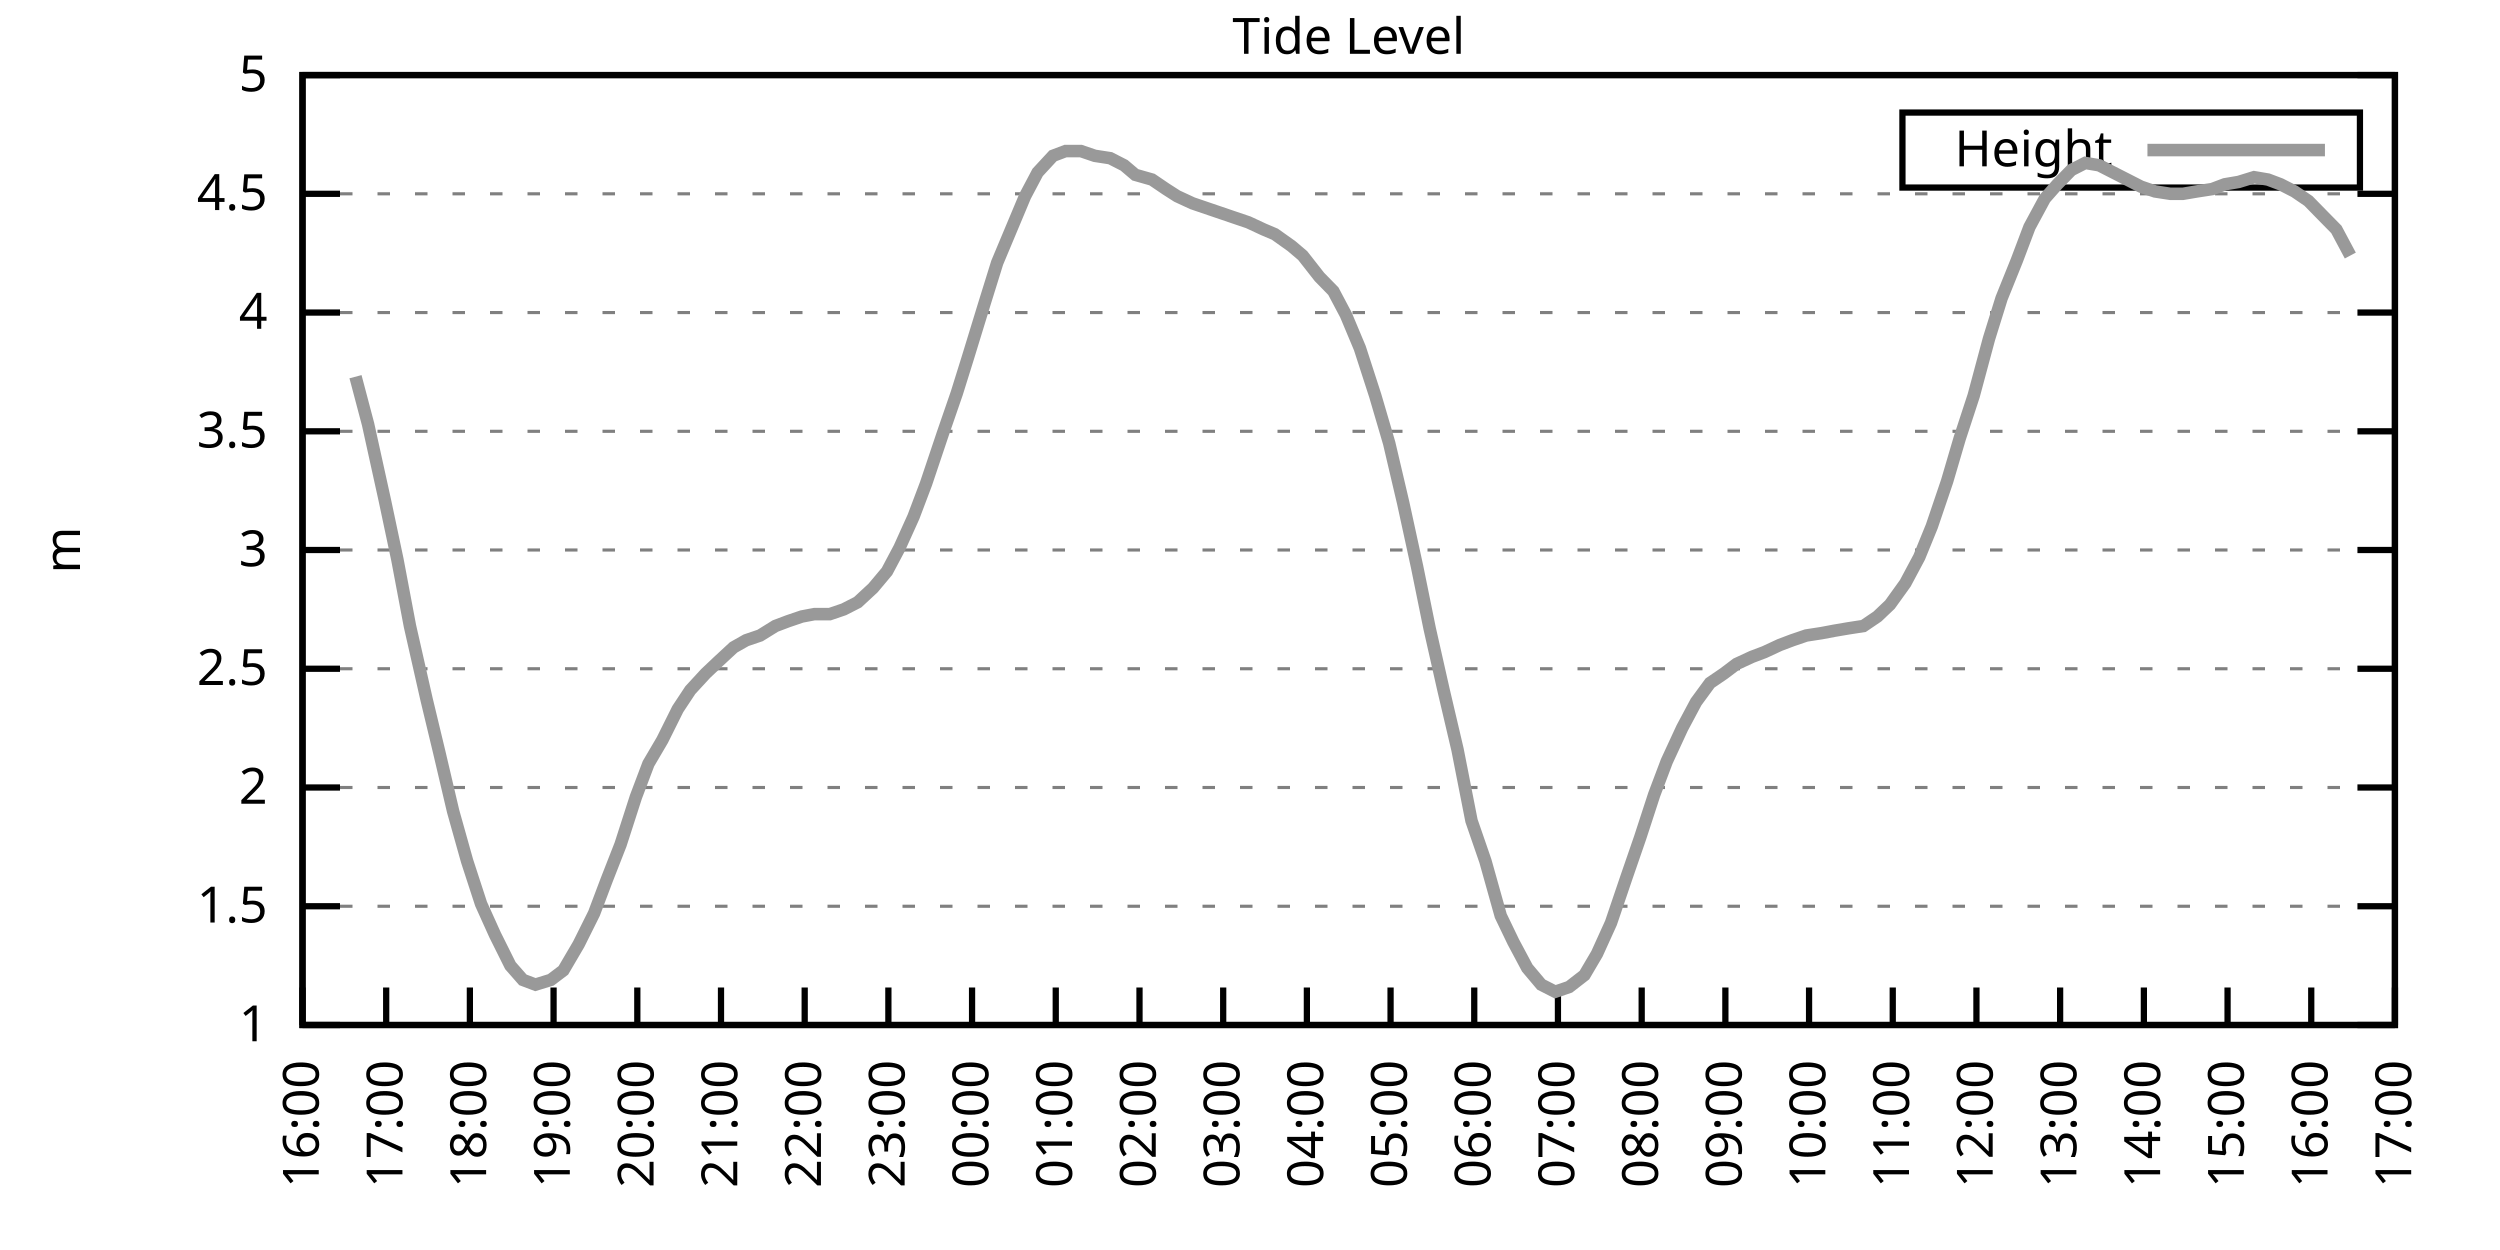
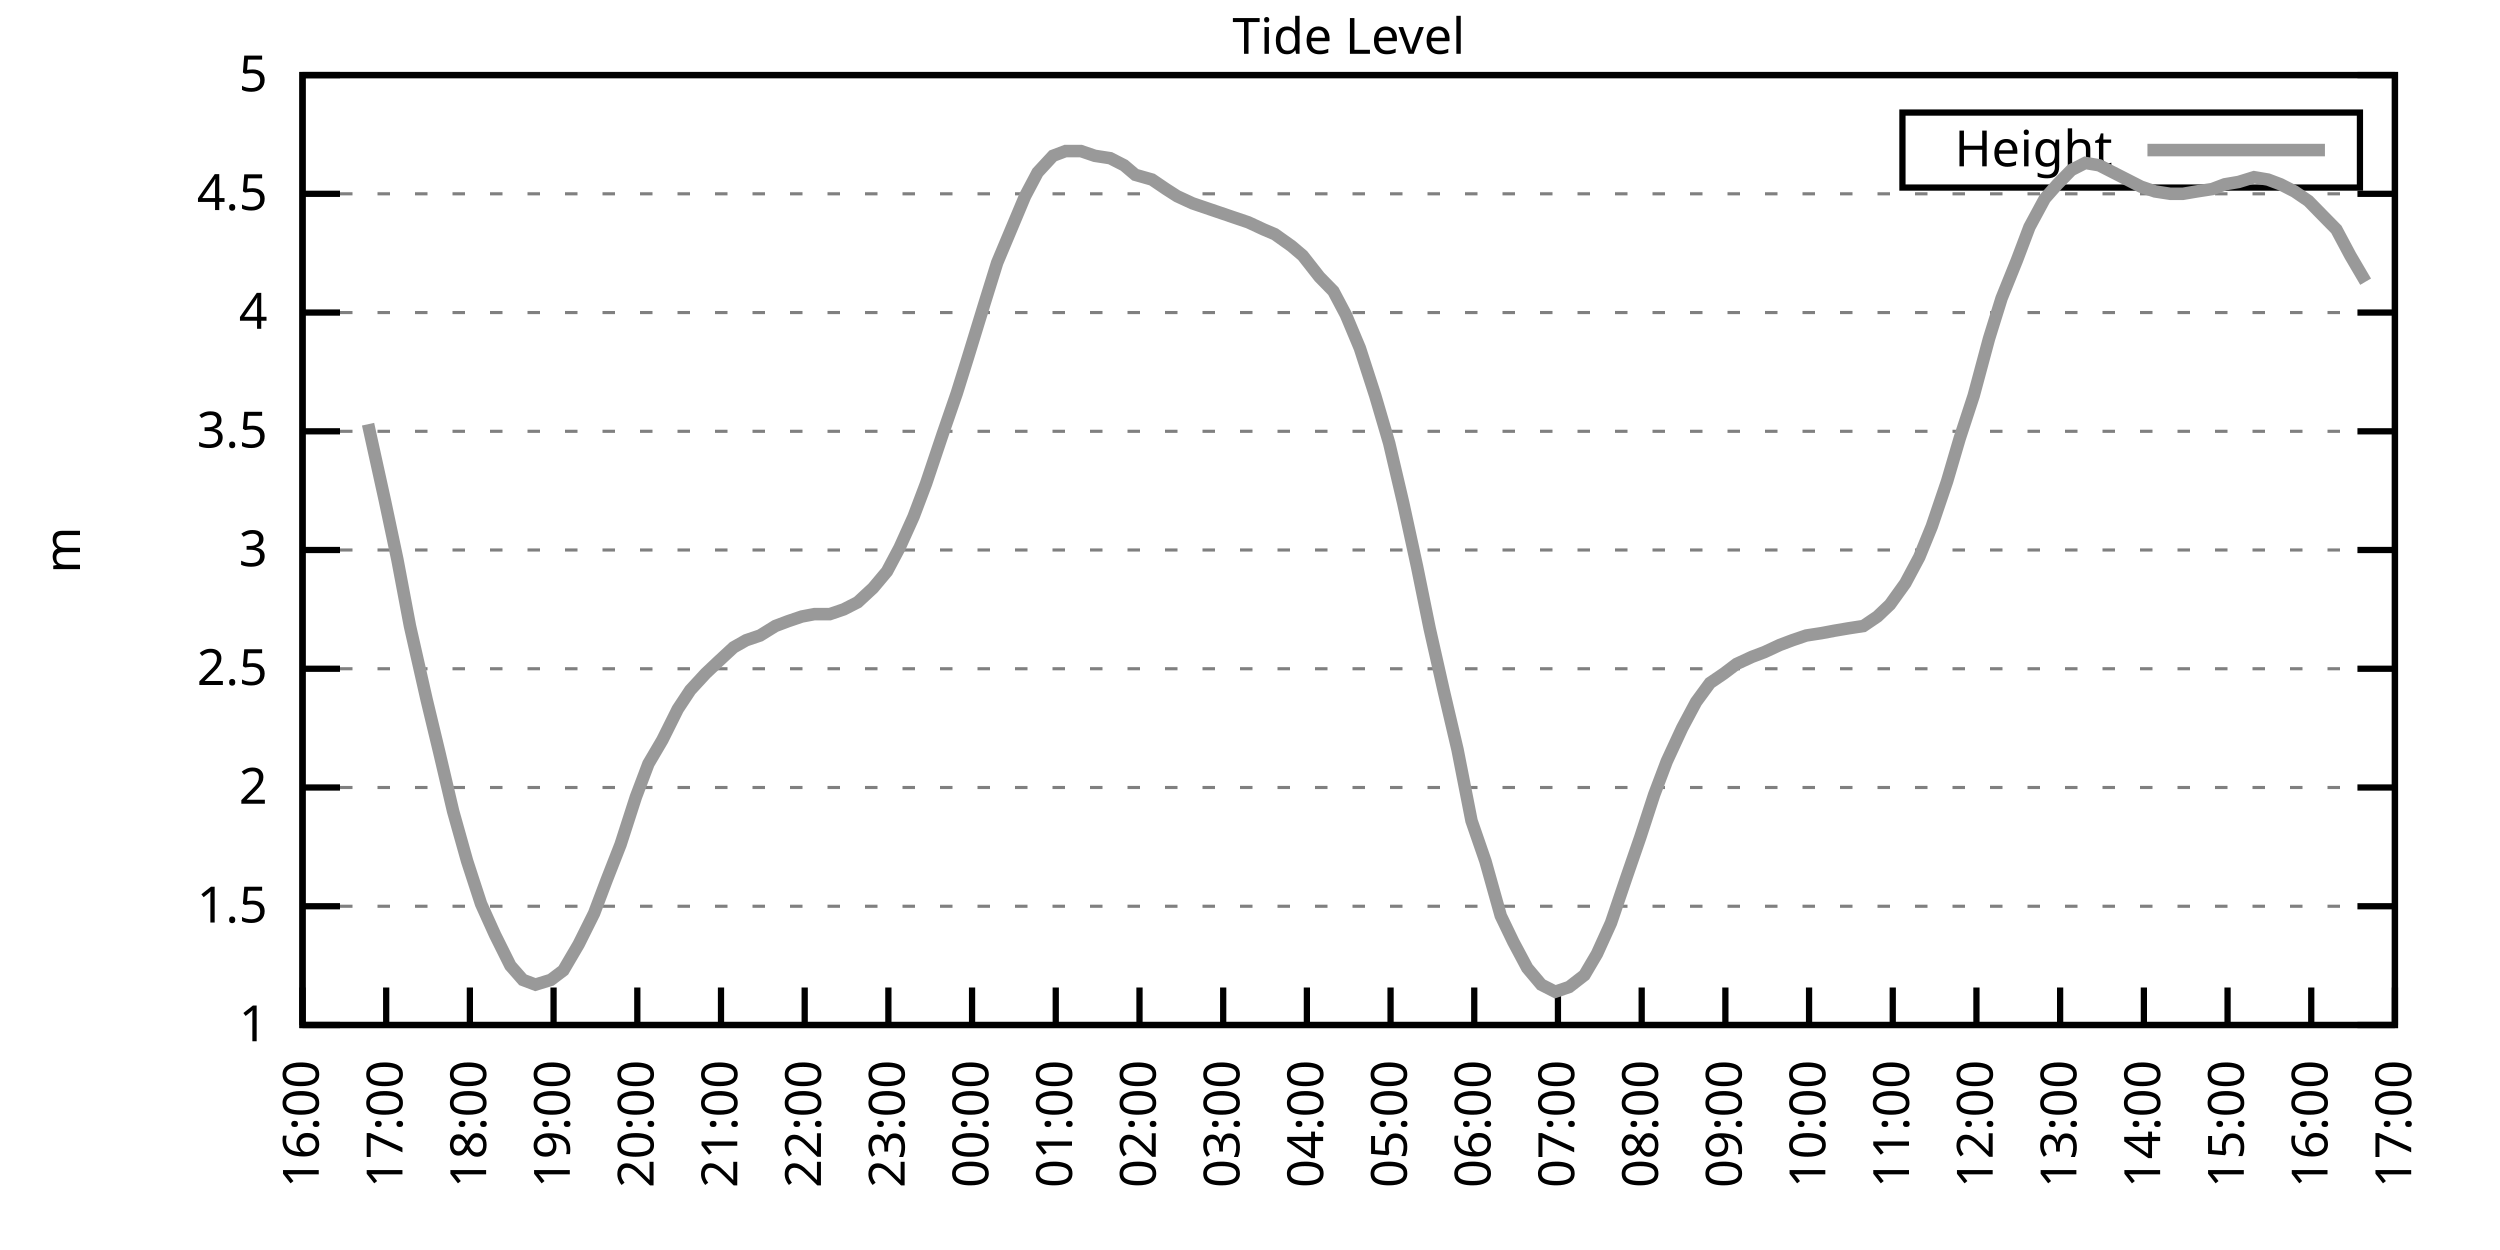
<svg xmlns="http://www.w3.org/2000/svg" xmlns:xlink="http://www.w3.org/1999/xlink" width="400" height="200" viewBox="0 0 400 200">
  <g id="gnuplot_canvas">
    <rect x="0" y="0" width="400" height="200" fill="none" />
    <defs>
      <circle id="gpDot" r="0.5" stroke-width="0.5" stroke="currentColor" />
      <path id="gpPt0" stroke-width="0.333" stroke="currentColor" d="M-1,0 h2 M0,-1 v2" />
      <path id="gpPt1" stroke-width="0.333" stroke="currentColor" d="M-1,-1 L1,1 M1,-1 L-1,1" />
      <path id="gpPt2" stroke-width="0.333" stroke="currentColor" d="M-1,0 L1,0 M0,-1 L0,1 M-1,-1 L1,1 M-1,1 L1,-1" />
      <rect id="gpPt3" stroke-width="0.333" stroke="currentColor" x="-1" y="-1" width="2" height="2" />
      <rect id="gpPt4" stroke-width="0.333" stroke="currentColor" fill="currentColor" x="-1" y="-1" width="2" height="2" />
      <circle id="gpPt5" stroke-width="0.333" stroke="currentColor" cx="0" cy="0" r="1" />
      <use xlink:href="#gpPt5" id="gpPt6" fill="currentColor" stroke="none" />
      <path id="gpPt7" stroke-width="0.333" stroke="currentColor" d="M0,-1.33 L-1.33,0.67 L1.33,0.67 z" />
      <use xlink:href="#gpPt7" id="gpPt8" fill="currentColor" stroke="none" />
      <use xlink:href="#gpPt7" id="gpPt9" stroke="currentColor" transform="rotate(180)" />
      <use xlink:href="#gpPt9" id="gpPt10" fill="currentColor" stroke="none" />
      <use xlink:href="#gpPt3" id="gpPt11" stroke="currentColor" transform="rotate(45)" />
      <use xlink:href="#gpPt11" id="gpPt12" fill="currentColor" stroke="none" />
      <path id="gpPt13" stroke-width="0.333" stroke="currentColor" d="M0,1.330 L1.265,0.411 L0.782,-1.067 L-0.782,-1.076 L-1.265,0.411 z" />
      <use xlink:href="#gpPt13" id="gpPt14" fill="currentColor" stroke="none" />
      <filter id="textbox" filterUnits="objectBoundingBox" x="0" y="0" height="1" width="1">
        <feFlood flood-color="white" flood-opacity="1" result="bgnd" />
        <feComposite in="SourceGraphic" in2="bgnd" operator="atop" />
      </filter>
      <filter id="greybox" filterUnits="objectBoundingBox" x="0" y="0" height="1" width="1">
        <feFlood flood-color="lightgrey" flood-opacity="1" result="grey" />
        <feComposite in="SourceGraphic" in2="grey" operator="atop" />
      </filter>
    </defs>
    <g fill="none" color="white" stroke="currentColor" stroke-width="1.00" stroke-linecap="butt" stroke-linejoin="miter">
</g>
    <g fill="none" color="black" stroke="currentColor" stroke-width="1.00" stroke-linecap="butt" stroke-linejoin="miter">
      <g stroke="none" shape-rendering="crispEdges">
        <polygon fill="rgb(255, 255, 255)" points="48.40,164.00 383.18,164.00 383.18,12.02 48.40,12.02 " />
      </g>
    </g>
    <g fill="none" color="black" stroke="currentColor" stroke-width="1.00" stroke-linecap="butt" stroke-linejoin="miter">
</g>
    <g fill="none" color="black" stroke="black" stroke-width="0.50" stroke-linecap="butt" stroke-linejoin="miter">
</g>
    <g fill="none" color="gray" stroke="currentColor" stroke-width="0.50" stroke-linecap="butt" stroke-linejoin="miter">
      <path stroke="gray" stroke-dasharray="2,4" class="gridline" d="M48.40,164.00 L383.19,164.00  " />
    </g>
    <g fill="none" color="gray" stroke="gray" stroke-width="1.00" stroke-linecap="butt" stroke-linejoin="miter">
</g>
    <g fill="none" color="black" stroke="currentColor" stroke-width="1.00" stroke-linecap="butt" stroke-linejoin="miter">
      <path stroke="black" d="M48.40,164.00 L54.40,164.00 M383.19,164.00 L377.19,164.00  " />
      <g transform="translate(42.80,166.60)" stroke="none" fill="black" font-family="Sans" font-size="8.00" text-anchor="end">
        <text>
          <tspan font-family="Sans"> 1</tspan>
        </text>
      </g>
    </g>
    <g fill="none" color="black" stroke="currentColor" stroke-width="1.00" stroke-linecap="butt" stroke-linejoin="miter">
</g>
    <g fill="none" color="black" stroke="black" stroke-width="0.50" stroke-linecap="butt" stroke-linejoin="miter">
</g>
    <g fill="none" color="gray" stroke="currentColor" stroke-width="0.50" stroke-linecap="butt" stroke-linejoin="miter">
      <path stroke="gray" stroke-dasharray="2,4" class="gridline" d="M48.40,145.00 L383.19,145.00  " />
    </g>
    <g fill="none" color="gray" stroke="gray" stroke-width="1.00" stroke-linecap="butt" stroke-linejoin="miter">
</g>
    <g fill="none" color="black" stroke="currentColor" stroke-width="1.00" stroke-linecap="butt" stroke-linejoin="miter">
      <path stroke="black" d="M48.40,145.00 L54.40,145.00 M383.19,145.00 L377.19,145.00  " />
      <g transform="translate(42.80,147.60)" stroke="none" fill="black" font-family="Sans" font-size="8.00" text-anchor="end">
        <text>
          <tspan font-family="Sans"> 1.5</tspan>
        </text>
      </g>
    </g>
    <g fill="none" color="black" stroke="currentColor" stroke-width="1.00" stroke-linecap="butt" stroke-linejoin="miter">
</g>
    <g fill="none" color="black" stroke="black" stroke-width="0.50" stroke-linecap="butt" stroke-linejoin="miter">
</g>
    <g fill="none" color="gray" stroke="currentColor" stroke-width="0.50" stroke-linecap="butt" stroke-linejoin="miter">
      <path stroke="gray" stroke-dasharray="2,4" class="gridline" d="M48.40,126.00 L383.19,126.00  " />
    </g>
    <g fill="none" color="gray" stroke="gray" stroke-width="1.00" stroke-linecap="butt" stroke-linejoin="miter">
</g>
    <g fill="none" color="black" stroke="currentColor" stroke-width="1.00" stroke-linecap="butt" stroke-linejoin="miter">
      <path stroke="black" d="M48.40,126.00 L54.40,126.00 M383.19,126.00 L377.19,126.00  " />
      <g transform="translate(42.80,128.60)" stroke="none" fill="black" font-family="Sans" font-size="8.00" text-anchor="end">
        <text>
          <tspan font-family="Sans"> 2</tspan>
        </text>
      </g>
    </g>
    <g fill="none" color="black" stroke="currentColor" stroke-width="1.00" stroke-linecap="butt" stroke-linejoin="miter">
</g>
    <g fill="none" color="black" stroke="black" stroke-width="0.50" stroke-linecap="butt" stroke-linejoin="miter">
</g>
    <g fill="none" color="gray" stroke="currentColor" stroke-width="0.50" stroke-linecap="butt" stroke-linejoin="miter">
      <path stroke="gray" stroke-dasharray="2,4" class="gridline" d="M48.40,107.00 L383.19,107.00  " />
    </g>
    <g fill="none" color="gray" stroke="gray" stroke-width="1.00" stroke-linecap="butt" stroke-linejoin="miter">
</g>
    <g fill="none" color="black" stroke="currentColor" stroke-width="1.00" stroke-linecap="butt" stroke-linejoin="miter">
      <path stroke="black" d="M48.40,107.00 L54.40,107.00 M383.19,107.00 L377.19,107.00  " />
      <g transform="translate(42.80,109.60)" stroke="none" fill="black" font-family="Sans" font-size="8.00" text-anchor="end">
        <text>
          <tspan font-family="Sans"> 2.5</tspan>
        </text>
      </g>
    </g>
    <g fill="none" color="black" stroke="currentColor" stroke-width="1.00" stroke-linecap="butt" stroke-linejoin="miter">
</g>
    <g fill="none" color="black" stroke="black" stroke-width="0.50" stroke-linecap="butt" stroke-linejoin="miter">
</g>
    <g fill="none" color="gray" stroke="currentColor" stroke-width="0.50" stroke-linecap="butt" stroke-linejoin="miter">
      <path stroke="gray" stroke-dasharray="2,4" class="gridline" d="M48.40,88.00 L383.19,88.00  " />
    </g>
    <g fill="none" color="gray" stroke="gray" stroke-width="1.00" stroke-linecap="butt" stroke-linejoin="miter">
</g>
    <g fill="none" color="black" stroke="currentColor" stroke-width="1.00" stroke-linecap="butt" stroke-linejoin="miter">
      <path stroke="black" d="M48.40,88.00 L54.40,88.00 M383.19,88.00 L377.19,88.00  " />
      <g transform="translate(42.80,90.60)" stroke="none" fill="black" font-family="Sans" font-size="8.00" text-anchor="end">
        <text>
          <tspan font-family="Sans"> 3</tspan>
        </text>
      </g>
    </g>
    <g fill="none" color="black" stroke="currentColor" stroke-width="1.00" stroke-linecap="butt" stroke-linejoin="miter">
</g>
    <g fill="none" color="black" stroke="black" stroke-width="0.50" stroke-linecap="butt" stroke-linejoin="miter">
</g>
    <g fill="none" color="gray" stroke="currentColor" stroke-width="0.50" stroke-linecap="butt" stroke-linejoin="miter">
      <path stroke="gray" stroke-dasharray="2,4" class="gridline" d="M48.40,69.01 L383.19,69.01  " />
    </g>
    <g fill="none" color="gray" stroke="gray" stroke-width="1.00" stroke-linecap="butt" stroke-linejoin="miter">
</g>
    <g fill="none" color="black" stroke="currentColor" stroke-width="1.00" stroke-linecap="butt" stroke-linejoin="miter">
      <path stroke="black" d="M48.40,69.01 L54.40,69.01 M383.19,69.01 L377.19,69.01  " />
      <g transform="translate(42.80,71.61)" stroke="none" fill="black" font-family="Sans" font-size="8.00" text-anchor="end">
        <text>
          <tspan font-family="Sans"> 3.5</tspan>
        </text>
      </g>
    </g>
    <g fill="none" color="black" stroke="currentColor" stroke-width="1.00" stroke-linecap="butt" stroke-linejoin="miter">
</g>
    <g fill="none" color="black" stroke="black" stroke-width="0.50" stroke-linecap="butt" stroke-linejoin="miter">
</g>
    <g fill="none" color="gray" stroke="currentColor" stroke-width="0.50" stroke-linecap="butt" stroke-linejoin="miter">
      <path stroke="gray" stroke-dasharray="2,4" class="gridline" d="M48.40,50.01 L383.19,50.01  " />
    </g>
    <g fill="none" color="gray" stroke="gray" stroke-width="1.00" stroke-linecap="butt" stroke-linejoin="miter">
</g>
    <g fill="none" color="black" stroke="currentColor" stroke-width="1.00" stroke-linecap="butt" stroke-linejoin="miter">
      <path stroke="black" d="M48.40,50.01 L54.40,50.01 M383.19,50.01 L377.19,50.01  " />
      <g transform="translate(42.80,52.61)" stroke="none" fill="black" font-family="Sans" font-size="8.00" text-anchor="end">
        <text>
          <tspan font-family="Sans"> 4</tspan>
        </text>
      </g>
    </g>
    <g fill="none" color="black" stroke="currentColor" stroke-width="1.00" stroke-linecap="butt" stroke-linejoin="miter">
</g>
    <g fill="none" color="black" stroke="black" stroke-width="0.50" stroke-linecap="butt" stroke-linejoin="miter">
</g>
    <g fill="none" color="gray" stroke="currentColor" stroke-width="0.50" stroke-linecap="butt" stroke-linejoin="miter">
      <path stroke="gray" stroke-dasharray="2,4" class="gridline" d="M48.40,31.01 L383.19,31.01  " />
    </g>
    <g fill="none" color="gray" stroke="gray" stroke-width="1.00" stroke-linecap="butt" stroke-linejoin="miter">
</g>
    <g fill="none" color="black" stroke="currentColor" stroke-width="1.00" stroke-linecap="butt" stroke-linejoin="miter">
      <path stroke="black" d="M48.40,31.01 L54.40,31.01 M383.19,31.01 L377.19,31.01  " />
      <g transform="translate(42.80,33.61)" stroke="none" fill="black" font-family="Sans" font-size="8.00" text-anchor="end">
        <text>
          <tspan font-family="Sans"> 4.5</tspan>
        </text>
      </g>
    </g>
    <g fill="none" color="black" stroke="currentColor" stroke-width="1.00" stroke-linecap="butt" stroke-linejoin="miter">
</g>
    <g fill="none" color="black" stroke="black" stroke-width="0.50" stroke-linecap="butt" stroke-linejoin="miter">
</g>
    <g fill="none" color="gray" stroke="currentColor" stroke-width="0.50" stroke-linecap="butt" stroke-linejoin="miter">
      <path stroke="gray" stroke-dasharray="2,4" class="gridline" d="M48.40,12.01 L383.19,12.01  " />
    </g>
    <g fill="none" color="gray" stroke="gray" stroke-width="1.00" stroke-linecap="butt" stroke-linejoin="miter">
</g>
    <g fill="none" color="black" stroke="currentColor" stroke-width="1.00" stroke-linecap="butt" stroke-linejoin="miter">
      <path stroke="black" d="M48.40,12.01 L54.40,12.01 M383.19,12.01 L377.19,12.01  " />
      <g transform="translate(42.80,14.61)" stroke="none" fill="black" font-family="Sans" font-size="8.00" text-anchor="end">
        <text>
          <tspan font-family="Sans"> 5</tspan>
        </text>
      </g>
    </g>
    <g fill="none" color="black" stroke="currentColor" stroke-width="1.00" stroke-linecap="butt" stroke-linejoin="miter">
      <path stroke="black" d="M48.40,164.00 L48.40,158.00  " />
      <g transform="translate(51.00,169.60) rotate(270.00)" stroke="none" fill="black" font-family="Sans" font-size="8.00" text-anchor="end">
        <text>
          <tspan font-family="Sans">16:00</tspan>
        </text>
      </g>
    </g>
    <g fill="none" color="black" stroke="currentColor" stroke-width="1.00" stroke-linecap="butt" stroke-linejoin="miter">
      <path stroke="black" d="M61.79,164.00 L61.79,158.00  " />
      <g transform="translate(64.39,169.60) rotate(270.00)" stroke="none" fill="black" font-family="Sans" font-size="8.00" text-anchor="end">
        <text>
          <tspan font-family="Sans">17:00</tspan>
        </text>
      </g>
    </g>
    <g fill="none" color="black" stroke="currentColor" stroke-width="1.00" stroke-linecap="butt" stroke-linejoin="miter">
      <path stroke="black" d="M75.18,164.00 L75.18,158.00  " />
      <g transform="translate(77.78,169.60) rotate(270.00)" stroke="none" fill="black" font-family="Sans" font-size="8.00" text-anchor="end">
        <text>
          <tspan font-family="Sans">18:00</tspan>
        </text>
      </g>
    </g>
    <g fill="none" color="black" stroke="currentColor" stroke-width="1.00" stroke-linecap="butt" stroke-linejoin="miter">
      <path stroke="black" d="M88.57,164.00 L88.57,158.00  " />
      <g transform="translate(91.17,169.60) rotate(270.00)" stroke="none" fill="black" font-family="Sans" font-size="8.00" text-anchor="end">
        <text>
          <tspan font-family="Sans">19:00</tspan>
        </text>
      </g>
    </g>
    <g fill="none" color="black" stroke="currentColor" stroke-width="1.00" stroke-linecap="butt" stroke-linejoin="miter">
      <path stroke="black" d="M101.97,164.00 L101.97,158.00  " />
      <g transform="translate(104.57,169.60) rotate(270.00)" stroke="none" fill="black" font-family="Sans" font-size="8.00" text-anchor="end">
        <text>
          <tspan font-family="Sans">20:00</tspan>
        </text>
      </g>
    </g>
    <g fill="none" color="black" stroke="currentColor" stroke-width="1.00" stroke-linecap="butt" stroke-linejoin="miter">
      <path stroke="black" d="M115.36,164.00 L115.36,158.00  " />
      <g transform="translate(117.96,169.60) rotate(270.00)" stroke="none" fill="black" font-family="Sans" font-size="8.00" text-anchor="end">
        <text>
          <tspan font-family="Sans">21:00</tspan>
        </text>
      </g>
    </g>
    <g fill="none" color="black" stroke="currentColor" stroke-width="1.00" stroke-linecap="butt" stroke-linejoin="miter">
      <path stroke="black" d="M128.75,164.00 L128.75,158.00  " />
      <g transform="translate(131.35,169.60) rotate(270.00)" stroke="none" fill="black" font-family="Sans" font-size="8.00" text-anchor="end">
        <text>
          <tspan font-family="Sans">22:00</tspan>
        </text>
      </g>
    </g>
    <g fill="none" color="black" stroke="currentColor" stroke-width="1.00" stroke-linecap="butt" stroke-linejoin="miter">
      <path stroke="black" d="M142.14,164.00 L142.14,158.00  " />
      <g transform="translate(144.74,169.60) rotate(270.00)" stroke="none" fill="black" font-family="Sans" font-size="8.00" text-anchor="end">
        <text>
          <tspan font-family="Sans">23:00</tspan>
        </text>
      </g>
    </g>
    <g fill="none" color="black" stroke="currentColor" stroke-width="1.00" stroke-linecap="butt" stroke-linejoin="miter">
      <path stroke="black" d="M155.53,164.00 L155.53,158.00  " />
      <g transform="translate(158.13,169.60) rotate(270.00)" stroke="none" fill="black" font-family="Sans" font-size="8.00" text-anchor="end">
        <text>
          <tspan font-family="Sans">00:00</tspan>
        </text>
      </g>
    </g>
    <g fill="none" color="black" stroke="currentColor" stroke-width="1.00" stroke-linecap="butt" stroke-linejoin="miter">
      <path stroke="black" d="M168.92,164.00 L168.92,158.00  " />
      <g transform="translate(171.52,169.60) rotate(270.00)" stroke="none" fill="black" font-family="Sans" font-size="8.00" text-anchor="end">
        <text>
          <tspan font-family="Sans">01:00</tspan>
        </text>
      </g>
    </g>
    <g fill="none" color="black" stroke="currentColor" stroke-width="1.00" stroke-linecap="butt" stroke-linejoin="miter">
      <path stroke="black" d="M182.32,164.00 L182.32,158.00  " />
      <g transform="translate(184.92,169.60) rotate(270.00)" stroke="none" fill="black" font-family="Sans" font-size="8.00" text-anchor="end">
        <text>
          <tspan font-family="Sans">02:00</tspan>
        </text>
      </g>
    </g>
    <g fill="none" color="black" stroke="currentColor" stroke-width="1.00" stroke-linecap="butt" stroke-linejoin="miter">
      <path stroke="black" d="M195.71,164.00 L195.71,158.00  " />
      <g transform="translate(198.31,169.60) rotate(270.00)" stroke="none" fill="black" font-family="Sans" font-size="8.00" text-anchor="end">
        <text>
          <tspan font-family="Sans">03:00</tspan>
        </text>
      </g>
    </g>
    <g fill="none" color="black" stroke="currentColor" stroke-width="1.00" stroke-linecap="butt" stroke-linejoin="miter">
      <path stroke="black" d="M209.10,164.00 L209.10,158.00  " />
      <g transform="translate(211.70,169.60) rotate(270.00)" stroke="none" fill="black" font-family="Sans" font-size="8.00" text-anchor="end">
        <text>
          <tspan font-family="Sans">04:00</tspan>
        </text>
      </g>
    </g>
    <g fill="none" color="black" stroke="currentColor" stroke-width="1.00" stroke-linecap="butt" stroke-linejoin="miter">
      <path stroke="black" d="M222.49,164.00 L222.49,158.00  " />
      <g transform="translate(225.09,169.60) rotate(270.00)" stroke="none" fill="black" font-family="Sans" font-size="8.00" text-anchor="end">
        <text>
          <tspan font-family="Sans">05:00</tspan>
        </text>
      </g>
    </g>
    <g fill="none" color="black" stroke="currentColor" stroke-width="1.00" stroke-linecap="butt" stroke-linejoin="miter">
      <path stroke="black" d="M235.88,164.00 L235.88,158.00  " />
      <g transform="translate(238.48,169.60) rotate(270.00)" stroke="none" fill="black" font-family="Sans" font-size="8.00" text-anchor="end">
        <text>
          <tspan font-family="Sans">06:00</tspan>
        </text>
      </g>
    </g>
    <g fill="none" color="black" stroke="currentColor" stroke-width="1.00" stroke-linecap="butt" stroke-linejoin="miter">
      <path stroke="black" d="M249.27,164.00 L249.27,158.00  " />
      <g transform="translate(251.87,169.60) rotate(270.00)" stroke="none" fill="black" font-family="Sans" font-size="8.00" text-anchor="end">
        <text>
          <tspan font-family="Sans">07:00</tspan>
        </text>
      </g>
    </g>
    <g fill="none" color="black" stroke="currentColor" stroke-width="1.00" stroke-linecap="butt" stroke-linejoin="miter">
      <path stroke="black" d="M262.67,164.00 L262.67,158.00  " />
      <g transform="translate(265.27,169.60) rotate(270.00)" stroke="none" fill="black" font-family="Sans" font-size="8.00" text-anchor="end">
        <text>
          <tspan font-family="Sans">08:00</tspan>
        </text>
      </g>
    </g>
    <g fill="none" color="black" stroke="currentColor" stroke-width="1.00" stroke-linecap="butt" stroke-linejoin="miter">
      <path stroke="black" d="M276.06,164.00 L276.06,158.00  " />
      <g transform="translate(278.66,169.60) rotate(270.00)" stroke="none" fill="black" font-family="Sans" font-size="8.00" text-anchor="end">
        <text>
          <tspan font-family="Sans">09:00</tspan>
        </text>
      </g>
    </g>
    <g fill="none" color="black" stroke="currentColor" stroke-width="1.00" stroke-linecap="butt" stroke-linejoin="miter">
      <path stroke="black" d="M289.45,164.00 L289.45,158.00  " />
      <g transform="translate(292.05,169.60) rotate(270.00)" stroke="none" fill="black" font-family="Sans" font-size="8.00" text-anchor="end">
        <text>
          <tspan font-family="Sans">10:00</tspan>
        </text>
      </g>
    </g>
    <g fill="none" color="black" stroke="currentColor" stroke-width="1.00" stroke-linecap="butt" stroke-linejoin="miter">
      <path stroke="black" d="M302.84,164.00 L302.84,158.00  " />
      <g transform="translate(305.44,169.60) rotate(270.00)" stroke="none" fill="black" font-family="Sans" font-size="8.00" text-anchor="end">
        <text>
          <tspan font-family="Sans">11:00</tspan>
        </text>
      </g>
    </g>
    <g fill="none" color="black" stroke="currentColor" stroke-width="1.00" stroke-linecap="butt" stroke-linejoin="miter">
      <path stroke="black" d="M316.23,164.00 L316.23,158.00  " />
      <g transform="translate(318.83,169.60) rotate(270.00)" stroke="none" fill="black" font-family="Sans" font-size="8.00" text-anchor="end">
        <text>
          <tspan font-family="Sans">12:00</tspan>
        </text>
      </g>
    </g>
    <g fill="none" color="black" stroke="currentColor" stroke-width="1.00" stroke-linecap="butt" stroke-linejoin="miter">
      <path stroke="black" d="M329.62,164.00 L329.62,158.00  " />
      <g transform="translate(332.22,169.60) rotate(270.00)" stroke="none" fill="black" font-family="Sans" font-size="8.00" text-anchor="end">
        <text>
          <tspan font-family="Sans">13:00</tspan>
        </text>
      </g>
    </g>
    <g fill="none" color="black" stroke="currentColor" stroke-width="1.00" stroke-linecap="butt" stroke-linejoin="miter">
      <path stroke="black" d="M343.02,164.00 L343.02,158.00  " />
      <g transform="translate(345.62,169.60) rotate(270.00)" stroke="none" fill="black" font-family="Sans" font-size="8.00" text-anchor="end">
        <text>
          <tspan font-family="Sans">14:00</tspan>
        </text>
      </g>
    </g>
    <g fill="none" color="black" stroke="currentColor" stroke-width="1.00" stroke-linecap="butt" stroke-linejoin="miter">
      <path stroke="black" d="M356.41,164.00 L356.41,158.00  " />
      <g transform="translate(359.01,169.60) rotate(270.00)" stroke="none" fill="black" font-family="Sans" font-size="8.00" text-anchor="end">
        <text>
          <tspan font-family="Sans">15:00</tspan>
        </text>
      </g>
    </g>
    <g fill="none" color="black" stroke="currentColor" stroke-width="1.00" stroke-linecap="butt" stroke-linejoin="miter">
      <path stroke="black" d="M369.80,164.00 L369.80,158.00  " />
      <g transform="translate(372.40,169.60) rotate(270.00)" stroke="none" fill="black" font-family="Sans" font-size="8.00" text-anchor="end">
        <text>
          <tspan font-family="Sans">16:00</tspan>
        </text>
      </g>
    </g>
    <g fill="none" color="black" stroke="currentColor" stroke-width="1.00" stroke-linecap="butt" stroke-linejoin="miter">
      <path stroke="black" d="M383.19,164.00 L383.19,158.00  " />
      <g transform="translate(385.79,169.60) rotate(270.00)" stroke="none" fill="black" font-family="Sans" font-size="8.00" text-anchor="end">
        <text>
          <tspan font-family="Sans">17:00</tspan>
        </text>
      </g>
    </g>
    <g fill="none" color="black" stroke="currentColor" stroke-width="1.00" stroke-linecap="butt" stroke-linejoin="miter">
</g>
    <g fill="none" color="black" stroke="currentColor" stroke-width="1.00" stroke-linecap="butt" stroke-linejoin="miter">
      <path stroke="black" d="M48.40,12.01 L48.40,164.00 L383.19,164.00 L383.19,12.01 L48.40,12.01 Z  " />
    </g>
    <g fill="none" color="black" stroke="currentColor" stroke-width="1.00" stroke-linecap="butt" stroke-linejoin="miter">
</g>
    <g fill="none" color="black" stroke="currentColor" stroke-width="1.00" stroke-linecap="butt" stroke-linejoin="miter">
      <path stroke="black" d="M304.39,30.01 L304.39,18.01 L377.59,18.01 L377.59,30.01 L304.39,30.01 Z  " />
    </g>
    <g id="Tide_level_plot_1">
      <g fill="none" color="white" stroke="black" stroke-width="2.00" stroke-linecap="butt" stroke-linejoin="miter">
</g>
      <g fill="none" color="black" stroke="currentColor" stroke-width="2.00" stroke-linecap="butt" stroke-linejoin="miter">
        <g transform="translate(337.99,26.61)" stroke="none" fill="black" font-family="Sans" font-size="8.00" text-anchor="end">
          <text>
            <tspan font-family="Sans">Height</tspan>
          </text>
        </g>
      </g>
      <g fill="none" color="black" stroke="currentColor" stroke-width="2.00" stroke-linecap="butt" stroke-linejoin="miter">
-         <path stroke="rgb(153, 153, 153)" d="M343.59,24.01 L371.99,24.01 M56.88,60.27 L58.89,67.87 L61.57,80.03 L63.58,89.52 L65.59,100.16 L68.26,111.94   L70.27,120.30 L72.50,129.80 L74.74,137.78 L76.97,144.62 L79.20,149.56 L81.66,154.50 L83.66,156.78 L85.67,157.54   L88.13,156.78 L90.14,155.26 L92.59,151.08 L95.05,146.14 L97.06,140.82 L99.29,135.12 L101.74,127.52 L103.75,122.20   L105.98,118.40 L108.44,113.46 L110.45,110.42 L112.90,107.76 L114.91,105.86 L117.37,103.58 L119.38,102.44 L121.61,101.68   L124.06,100.16 L126.07,99.40 L128.30,98.64 L130.31,98.26 L132.77,98.26 L135.00,97.50 L137.23,96.36 L139.69,94.08   L141.92,91.42 L143.93,87.63 L146.16,82.69 L148.17,77.37 L150.85,69.39 L153.08,62.93 L154.86,57.23 L157.54,48.49   L159.55,42.03 L161.78,36.71 L164.01,31.39 L166.02,27.59 L168.48,24.93 L170.49,24.17 L172.94,24.17 L175.17,24.93   L177.63,25.31 L179.86,26.45 L181.65,27.97 L184.32,28.73 L186.56,30.25 L188.34,31.39 L190.80,32.53 L193.03,33.29   L195.26,34.05 L197.49,34.81 L199.73,35.57 L202.18,36.71 L203.97,37.47 L206.64,39.37 L208.43,40.89 L211.11,44.31   L213.34,46.59 L215.35,50.39 L217.58,55.71 L220.04,63.31 L222.27,70.91 L224.50,80.41 L226.73,90.66 L228.74,100.54   L230.97,110.42 L233.20,119.92 L235.44,131.32 L237.67,137.78 L240.12,146.52 L242.13,150.70 L244.36,154.88 L246.60,157.54   L248.83,158.68 L251.06,157.92 L253.51,156.02 L255.52,152.60 L257.76,147.66 L260.21,140.44 L262.44,133.98 L264.67,127.14   L266.68,121.82 L269.14,116.50 L271.37,112.32 L273.60,109.28 L275.83,107.76 L277.84,106.24 L280.30,105.10 L282.31,104.34   L284.76,103.20 L286.77,102.44 L289.00,101.68 L291.46,101.30 L293.47,100.92 L295.70,100.54 L298.15,100.16 L300.39,98.64   L302.39,96.74 L304.85,93.32 L307.08,89.14 L309.09,84.21 L311.54,76.99 L313.55,70.15 L315.79,63.31 L318.24,54.19   L320.25,47.73 L322.70,41.65 L324.71,36.33 L327.17,31.77 L329.18,29.49 L331.41,27.21 L333.64,26.07 L335.87,26.45   L338.10,27.59 L340.34,28.73 L342.57,29.87 L344.80,30.63 L347.26,31.01 L349.26,31.01 L351.50,30.63 L353.95,30.25   L355.96,29.49 L358.19,29.11 L360.65,28.35 L362.88,28.73 L364.89,29.49 L367.12,30.63 L369.35,32.15 L371.58,34.43   L373.82,36.71 L376.05,40.89  " />
+         <path stroke="rgb(153, 153, 153)" d="M343.59,24.01 L371.99,24.01 M58.89,67.87 L61.57,80.03 L63.58,89.52 L65.59,100.16 L68.26,111.94 L70.27,120.30   L72.50,129.80 L74.74,137.78 L76.97,144.62 L79.20,149.56 L81.66,154.50 L83.66,156.78 L85.67,157.54 L88.13,156.78   L90.14,155.26 L92.59,151.08 L95.05,146.14 L97.06,140.82 L99.29,135.12 L101.74,127.52 L103.75,122.20 L105.98,118.40   L108.44,113.46 L110.45,110.42 L112.90,107.76 L114.91,105.86 L117.37,103.58 L119.38,102.44 L121.61,101.68 L124.06,100.16   L126.07,99.40 L128.30,98.64 L130.31,98.26 L132.77,98.26 L135.00,97.50 L137.23,96.36 L139.69,94.08 L141.92,91.42   L143.93,87.63 L146.16,82.69 L148.17,77.37 L150.85,69.39 L153.08,62.93 L154.86,57.23 L157.54,48.49 L159.55,42.03   L161.78,36.71 L164.01,31.39 L166.02,27.59 L168.48,24.93 L170.49,24.17 L172.94,24.17 L175.17,24.93 L177.63,25.31   L179.86,26.45 L181.65,27.97 L184.32,28.73 L186.56,30.25 L188.34,31.39 L190.80,32.53 L193.03,33.29 L195.26,34.05   L197.49,34.81 L199.73,35.57 L202.18,36.71 L203.97,37.47 L206.64,39.37 L208.43,40.89 L211.11,44.31 L213.34,46.59   L215.35,50.39 L217.58,55.71 L220.04,63.31 L222.27,70.91 L224.50,80.41 L226.73,90.66 L228.74,100.54 L230.97,110.42   L233.20,119.92 L235.44,131.32 L237.67,137.78 L240.12,146.52 L242.13,150.70 L244.36,154.88 L246.60,157.54 L248.83,158.68   L251.06,157.92 L253.51,156.02 L255.52,152.60 L257.76,147.66 L260.21,140.44 L262.44,133.98 L264.67,127.14 L266.68,121.82   L269.14,116.50 L271.37,112.32 L273.60,109.28 L275.83,107.76 L277.84,106.24 L280.30,105.10 L282.31,104.34 L284.76,103.20   L286.77,102.44 L289.00,101.68 L291.46,101.30 L293.47,100.92 L295.70,100.54 L298.15,100.16 L300.39,98.64 L302.39,96.74   L304.85,93.32 L307.08,89.14 L309.09,84.21 L311.54,76.99 L313.55,70.15 L315.79,63.31 L318.24,54.19 L320.25,47.73   L322.70,41.65 L324.71,36.33 L327.17,31.77 L329.18,29.49 L331.41,27.21 L333.64,26.07 L335.87,26.45 L338.10,27.59   L340.34,28.73 L342.57,29.87 L344.80,30.63 L347.26,31.01 L349.26,31.01 L351.50,30.63 L353.95,30.25 L355.96,29.49   L358.19,29.11 L360.65,28.35 L362.88,28.73 L364.89,29.49 L367.12,30.63 L369.35,32.15 L371.58,34.43 L373.82,36.71   L376.05,40.89 L378.50,45.07  " />
      </g>
    </g>
    <g fill="none" color="black" stroke="currentColor" stroke-width="2.00" stroke-linecap="butt" stroke-linejoin="miter">
</g>
    <g fill="none" color="black" stroke="black" stroke-width="1.00" stroke-linecap="butt" stroke-linejoin="miter">
</g>
    <g fill="none" color="black" stroke="currentColor" stroke-width="1.00" stroke-linecap="butt" stroke-linejoin="miter">
      <path stroke="black" d="M48.40,12.01 L48.40,164.00 L383.19,164.00 L383.19,12.01 L48.40,12.01 Z  " />
      <g transform="translate(12.80,88.01) rotate(270.00)" stroke="none" fill="black" font-family="Sans" font-size="8.00" text-anchor="middle">
        <text>
          <tspan font-family="Sans">m</tspan>
        </text>
      </g>
    </g>
    <g fill="none" color="black" stroke="currentColor" stroke-width="1.00" stroke-linecap="butt" stroke-linejoin="miter">
</g>
    <g fill="none" color="black" stroke="currentColor" stroke-width="1.00" stroke-linecap="butt" stroke-linejoin="miter">
      <g transform="translate(215.79,8.61)" stroke="none" fill="black" font-family="Sans" font-size="8.00" text-anchor="middle">
        <text>
          <tspan font-family="Sans">Tide Level</tspan>
        </text>
      </g>
    </g>
    <g fill="none" color="black" stroke="currentColor" stroke-width="1.00" stroke-linecap="butt" stroke-linejoin="miter">
</g>
  </g>
</svg>
